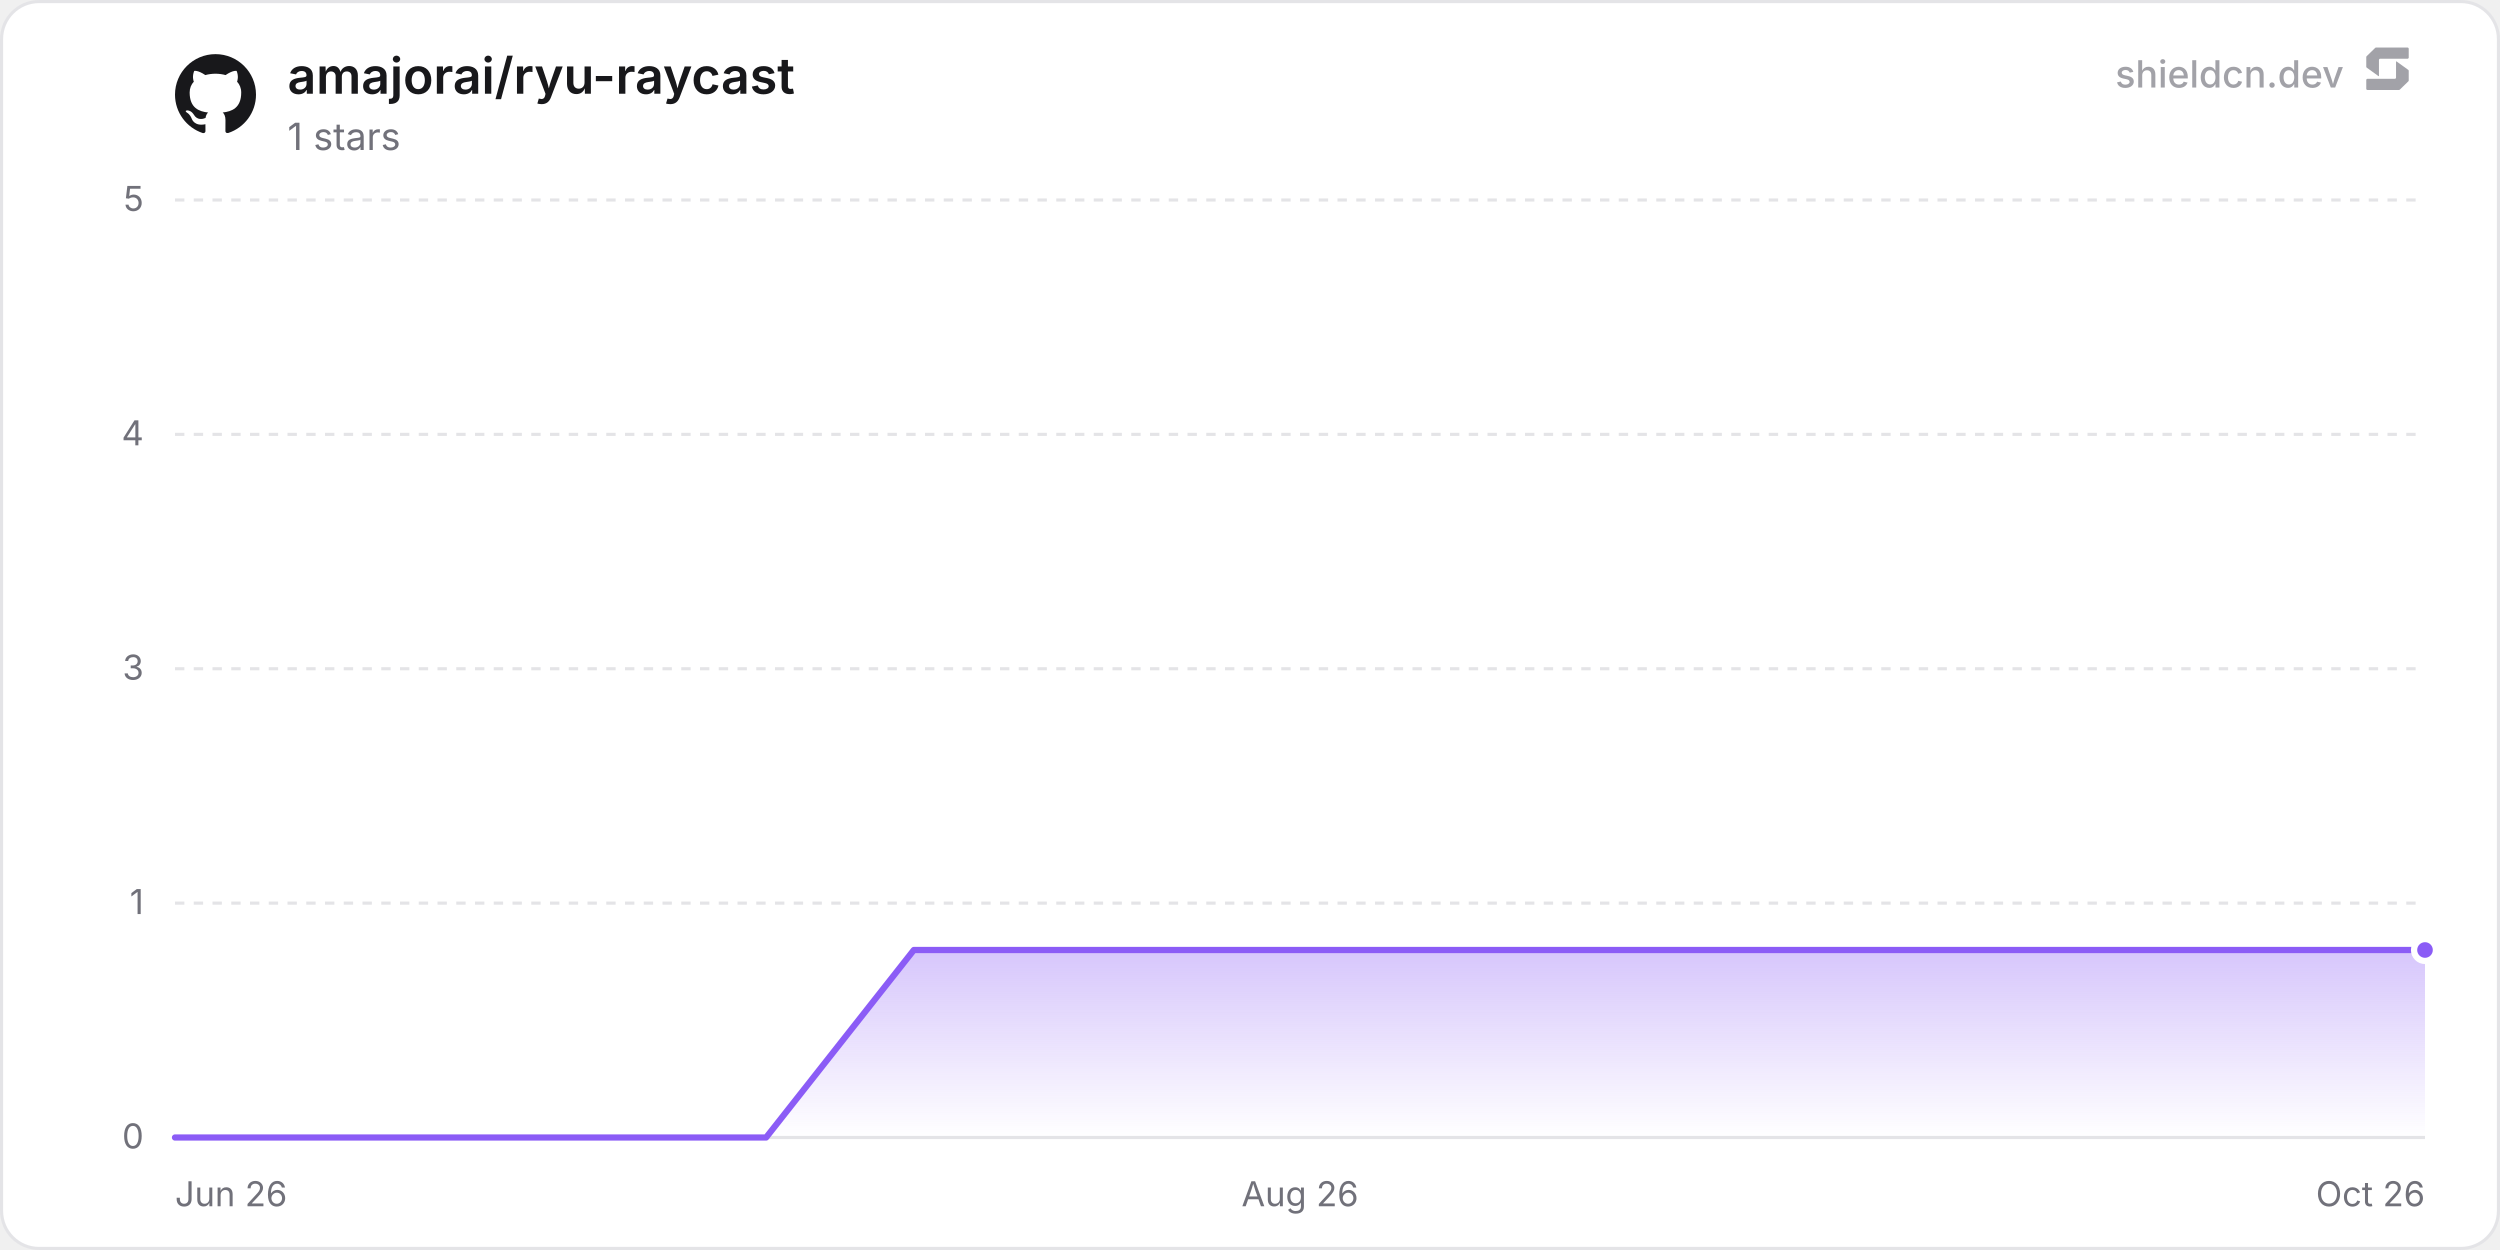
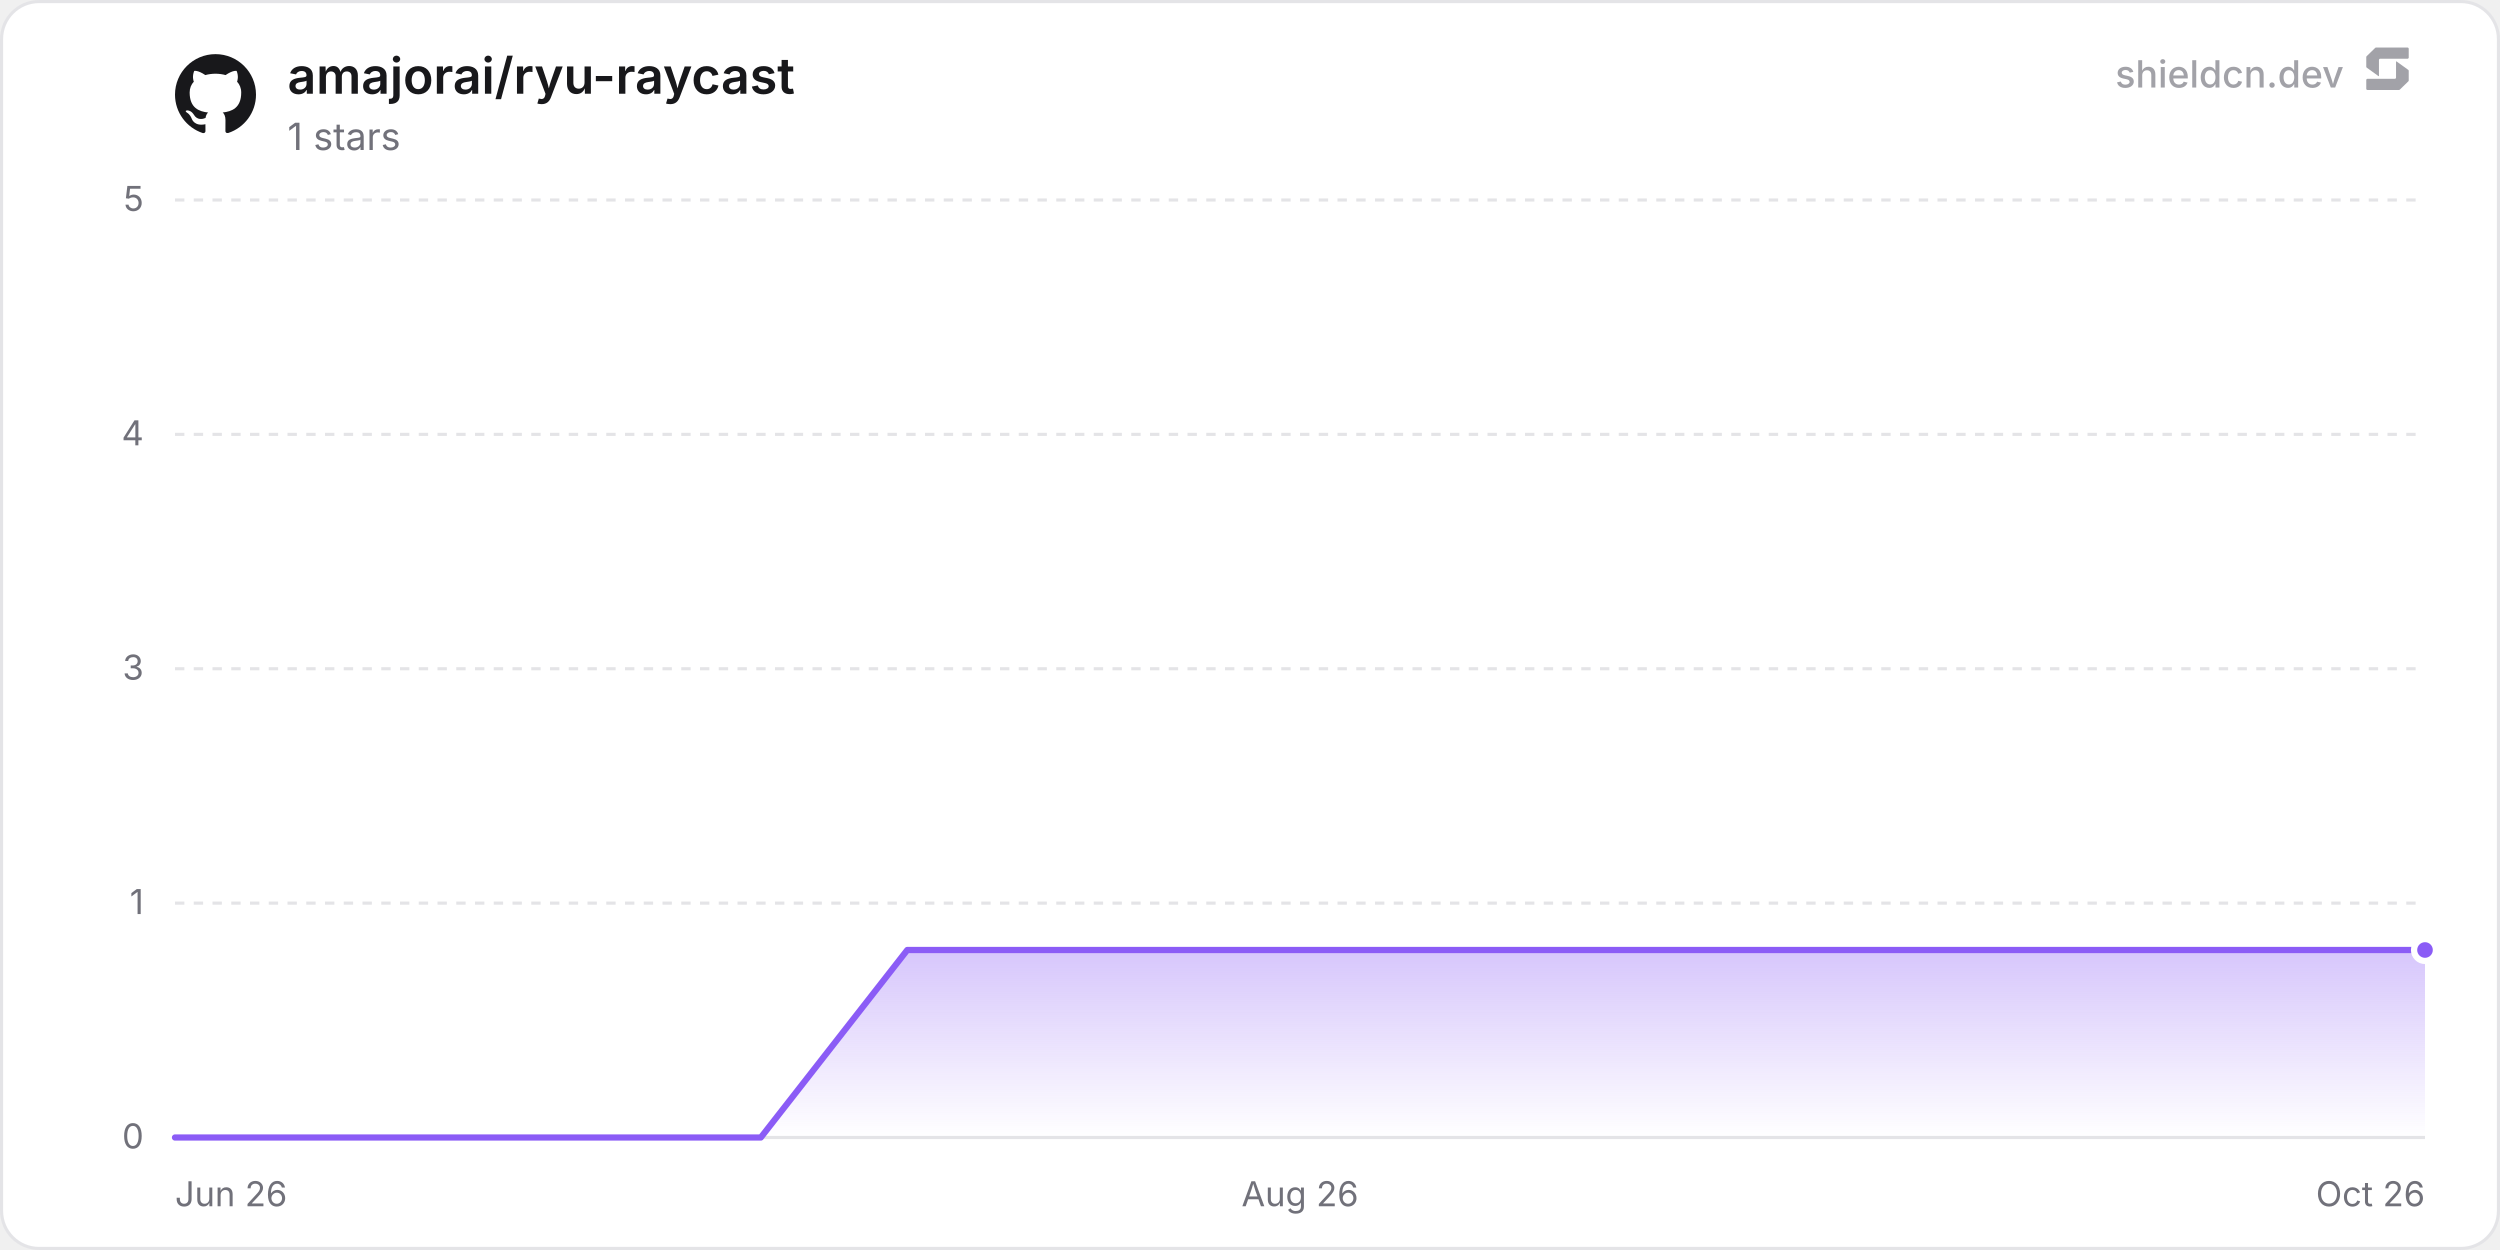
<svg xmlns="http://www.w3.org/2000/svg" width="800" height="400" viewBox="0 0 800 400" role="img" aria-label="amajorai/ryu-raycast">
  <defs>
    <linearGradient id="chartFill0" x1="0" y1="0" x2="0" y2="1">
      <stop offset="0%" stop-color="rgba(139, 92, 246, 0.35)" />
      <stop offset="100%" stop-color="rgba(139, 92, 246, 0)" />
    </linearGradient>
  </defs>
  <rect x="0.5" y="0.5" width="799" height="399" rx="12" fill="#ffffff" stroke="#e4e4e7" stroke-width="1" />
  <line x1="56" y1="364" x2="776" y2="364" stroke="#e4e4e7" stroke-width="1" />
  <text x="46" y="367.5" text-anchor="end" font-size="11" fill="#71717a" font-family="'Inter', ui-sans-serif, system-ui, -apple-system, BlinkMacSystemFont, 'Segoe UI', Roboto, Helvetica, Arial, sans-serif">0</text>
  <line x1="56" y1="289" x2="776" y2="289" stroke="#e4e4e7" stroke-width="1" stroke-dasharray="3 3" />
  <text x="46" y="292.5" text-anchor="end" font-size="11" fill="#71717a" font-family="'Inter', ui-sans-serif, system-ui, -apple-system, BlinkMacSystemFont, 'Segoe UI', Roboto, Helvetica, Arial, sans-serif">1</text>
  <line x1="56" y1="214" x2="776" y2="214" stroke="#e4e4e7" stroke-width="1" stroke-dasharray="3 3" />
  <text x="46" y="217.5" text-anchor="end" font-size="11" fill="#71717a" font-family="'Inter', ui-sans-serif, system-ui, -apple-system, BlinkMacSystemFont, 'Segoe UI', Roboto, Helvetica, Arial, sans-serif">3</text>
  <line x1="56" y1="139" x2="776" y2="139" stroke="#e4e4e7" stroke-width="1" stroke-dasharray="3 3" />
  <text x="46" y="142.5" text-anchor="end" font-size="11" fill="#71717a" font-family="'Inter', ui-sans-serif, system-ui, -apple-system, BlinkMacSystemFont, 'Segoe UI', Roboto, Helvetica, Arial, sans-serif">4</text>
  <line x1="56" y1="64" x2="776" y2="64" stroke="#e4e4e7" stroke-width="1" stroke-dasharray="3 3" />
  <text x="46" y="67.5" text-anchor="end" font-size="11" fill="#71717a" font-family="'Inter', ui-sans-serif, system-ui, -apple-system, BlinkMacSystemFont, 'Segoe UI', Roboto, Helvetica, Arial, sans-serif">5</text>
  <text x="56" y="386" text-anchor="start" font-size="11" fill="#71717a" font-family="'Inter', ui-sans-serif, system-ui, -apple-system, BlinkMacSystemFont, 'Segoe UI', Roboto, Helvetica, Arial, sans-serif">Jun 26</text>
  <text x="416" y="386" text-anchor="middle" font-size="11" fill="#71717a" font-family="'Inter', ui-sans-serif, system-ui, -apple-system, BlinkMacSystemFont, 'Segoe UI', Roboto, Helvetica, Arial, sans-serif">Aug 26</text>
  <text x="776" y="386" text-anchor="end" font-size="11" fill="#71717a" font-family="'Inter', ui-sans-serif, system-ui, -apple-system, BlinkMacSystemFont, 'Segoe UI', Roboto, Helvetica, Arial, sans-serif">Oct 26</text>
-   <path d="M56 364 L103.29 364 L150.57 364 L197.86 364 L245.15 364 L292.43 304 L339.72 304 L387.01 304 L434.29 304 L481.58 304 L528.86 304 L576.15 304 L623.44 304 L670.72 304 L718.01 304 L765.3 304 L776 304 L776 364 L56 364 Z" fill="url(#chartFill0)" />
-   <path d="M56 364 L103.29 364 L150.57 364 L197.86 364 L245.15 364 L292.43 304 L339.72 304 L387.01 304 L434.29 304 L481.58 304 L528.86 304 L576.15 304 L623.44 304 L670.72 304 L718.01 304 L765.3 304 L776 304" fill="none" stroke="#8b5cf6" stroke-width="2" stroke-linejoin="round" stroke-linecap="round" />
+   <path d="M56 364 L102.87 364 L149.73 364 L196.6 364 L243.46 364 L290.33 304 L337.19 304 L384.06 304 L430.92 304 L477.79 304 L524.65 304 L571.52 304 L618.38 304 L665.25 304 L712.11 304 L758.98 304 L776 304 L776 364 L56 364 Z" fill="url(#chartFill0)" />
+   <path d="M56 364 L102.87 364 L149.73 364 L196.6 364 L243.46 364 L290.33 304 L337.19 304 L384.06 304 L430.92 304 L477.79 304 L524.65 304 L571.52 304 L618.38 304 L665.25 304 L712.11 304 L758.98 304 L776 304" fill="none" stroke="#8b5cf6" stroke-width="2" stroke-linejoin="round" stroke-linecap="round" />
  <circle cx="776" cy="304" r="3.5" fill="#8b5cf6" stroke="#ffffff" stroke-width="2" />
  <g transform="translate(56, 17) scale(1.08)" fill="#18181b">
    <path d="M12 .297c-6.63 0-12 5.373-12 12 0 5.303 3.438 9.8 8.205 11.385.6.113.82-.258.82-.577 0-.285-.01-1.04-.015-2.04-3.338.724-4.042-1.61-4.042-1.61C4.422 18.07 3.633 17.7 3.633 17.7c-1.087-.744.084-.729.084-.729 1.205.084 1.838 1.236 1.838 1.236 1.07 1.835 2.809 1.305 3.495.998.108-.776.417-1.305.76-1.605-2.665-.3-5.466-1.332-5.466-5.93 0-1.31.465-2.38 1.235-3.22-.135-.303-.54-1.523.105-3.176 0 0 1.005-.322 3.3 1.23.96-.267 1.98-.399 3-.405 1.02.006 2.04.138 3 .405 2.28-1.552 3.285-1.23 3.285-1.23.645 1.653.24 2.873.12 3.176.765.84 1.23 1.91 1.23 3.22 0 4.61-2.805 5.625-5.475 5.92.42.36.81 1.096.81 2.22 0 1.606-.015 2.896-.015 3.286 0 .315.21.69.825.57C20.565 22.092 24 17.592 24 12.297c0-6.627-5.373-12-12-12" />
  </g>
  <text x="92" y="30" font-size="16" font-weight="600" fill="#18181b" font-family="'Inter', ui-sans-serif, system-ui, -apple-system, BlinkMacSystemFont, 'Segoe UI', Roboto, Helvetica, Arial, sans-serif">amajorai/ryu-raycast</text>
  <text x="92" y="48" font-size="12" fill="#71717a" font-family="'Inter', ui-sans-serif, system-ui, -apple-system, BlinkMacSystemFont, 'Segoe UI', Roboto, Helvetica, Arial, sans-serif">1 stars</text>
  <g fill-opacity="0.65">
    <text x="750" y="28" text-anchor="end" font-size="12" font-weight="500" fill="#71717a" font-family="'Inter', ui-sans-serif, system-ui, -apple-system, BlinkMacSystemFont, 'Segoe UI', Roboto, Helvetica, Arial, sans-serif">shieldcn.dev</text>
    <g transform="translate(756, 14) scale(0.01)" fill="#71717a">
      <path d="M1088.4,565.1c-6.5-4.7-15.5,0-15.5,7.9v510.2c0,21.3-18.1,38.6-40.4,38.6H160.9c-22.3,0-40.4,17.3-40.4,38.6v280.8c0,21.3,18.1,38.6,40.4,38.6h1004.5c10.8,0,21.2-4.2,28.8-11.6l273.4-266.3c7.4-7.2,11.6-16.9,11.6-27v-308.7c0-12.1-5.9-23.5-16.1-30.8l-374.7-270.3Z" />
      <path d="M511.2,1035.9c6.5,4.7,15.5,0,15.5-7.9v-510.2c0-21.3,18.1-38.6,40.4-38.6h871.7c22.3,0,40.4-17.3,40.4-38.6V159.7c0-21.3-18.1-38.6-40.4-38.6H434.3c-10.8,0-21.2,4.2-28.8,11.6L132,399c-7.4,7.2-11.6,16.9-11.6,27v308.7c0,12.1,5.9,23.5,16.1,30.8l374.7,270.3Z" />
    </g>
  </g>
</svg>
